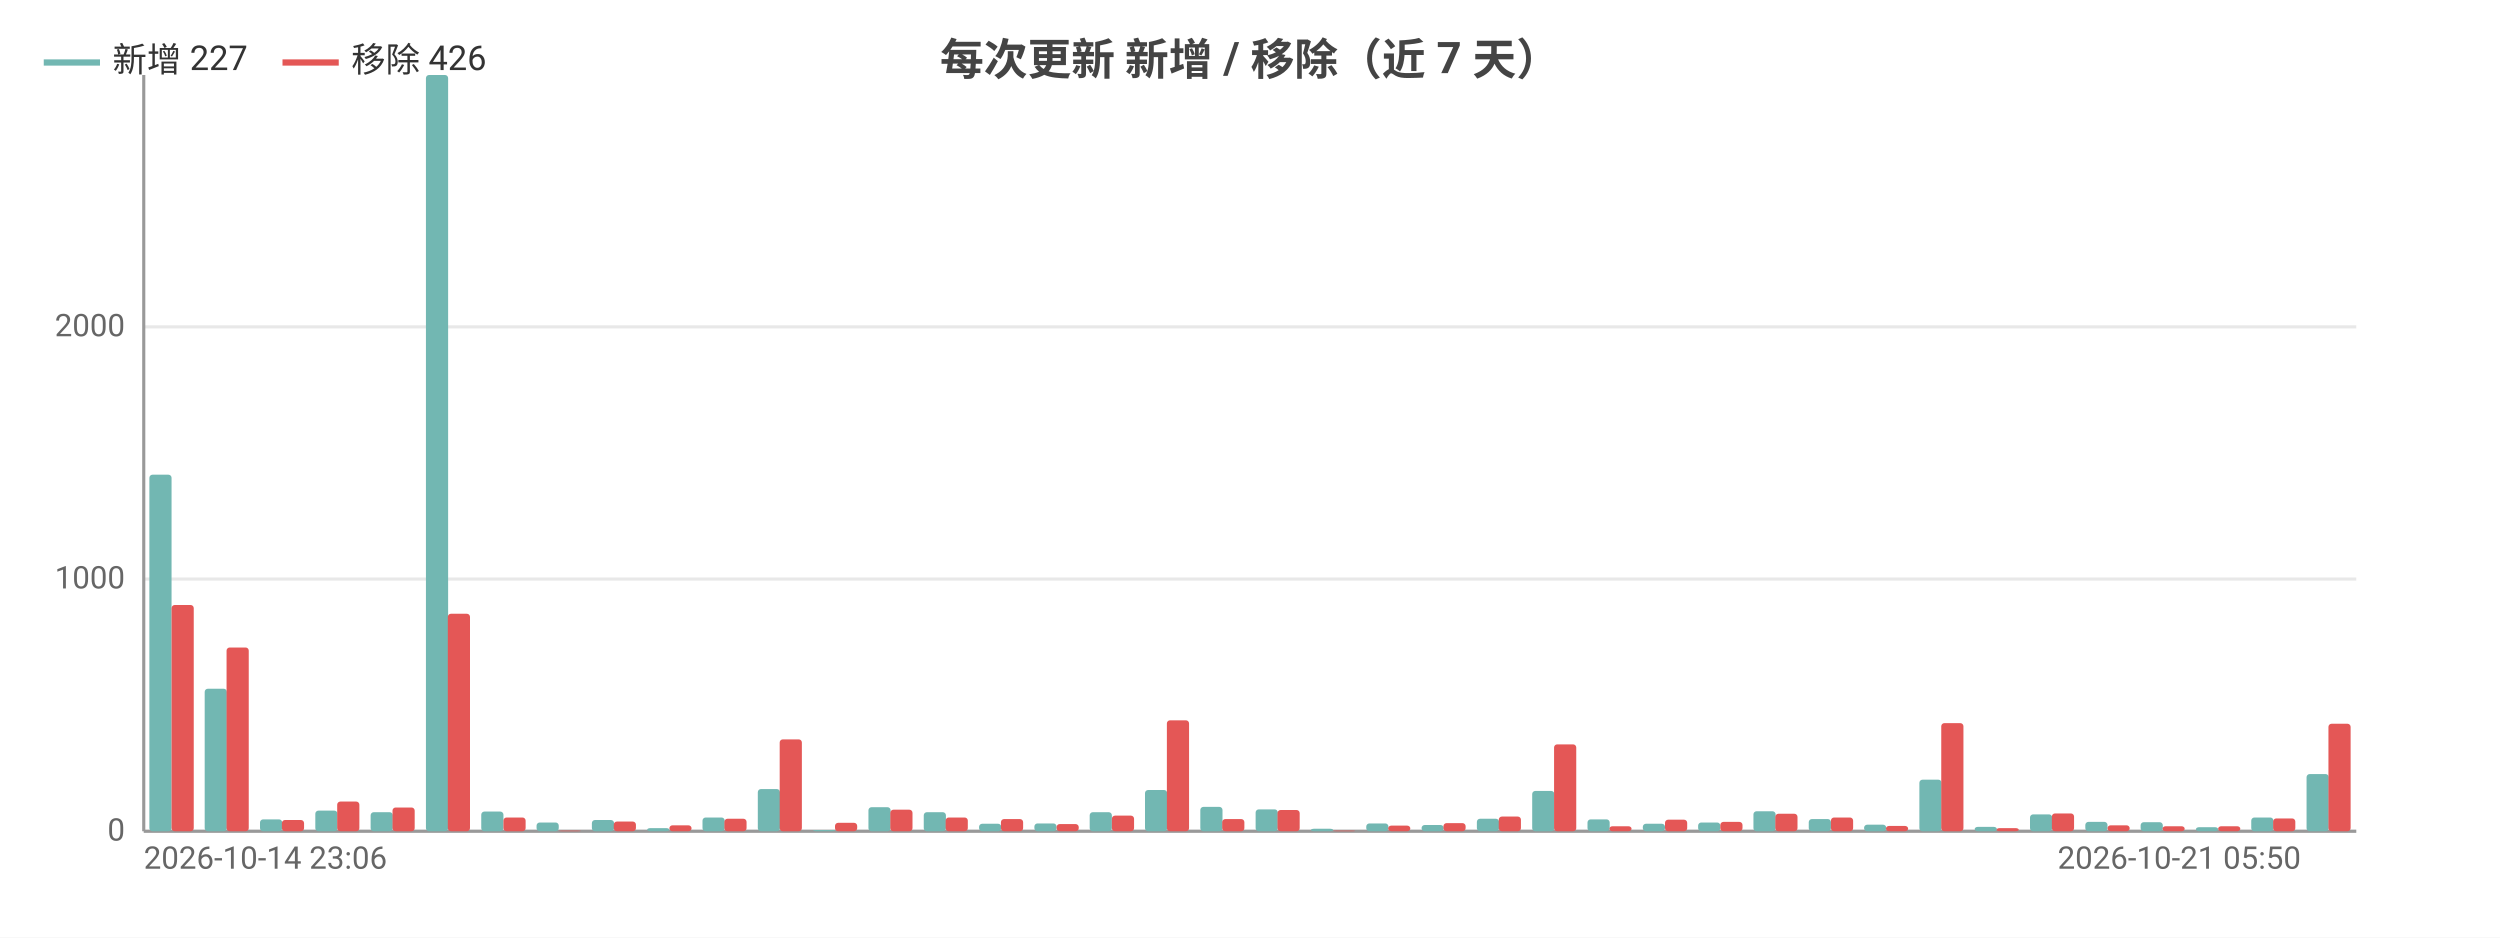
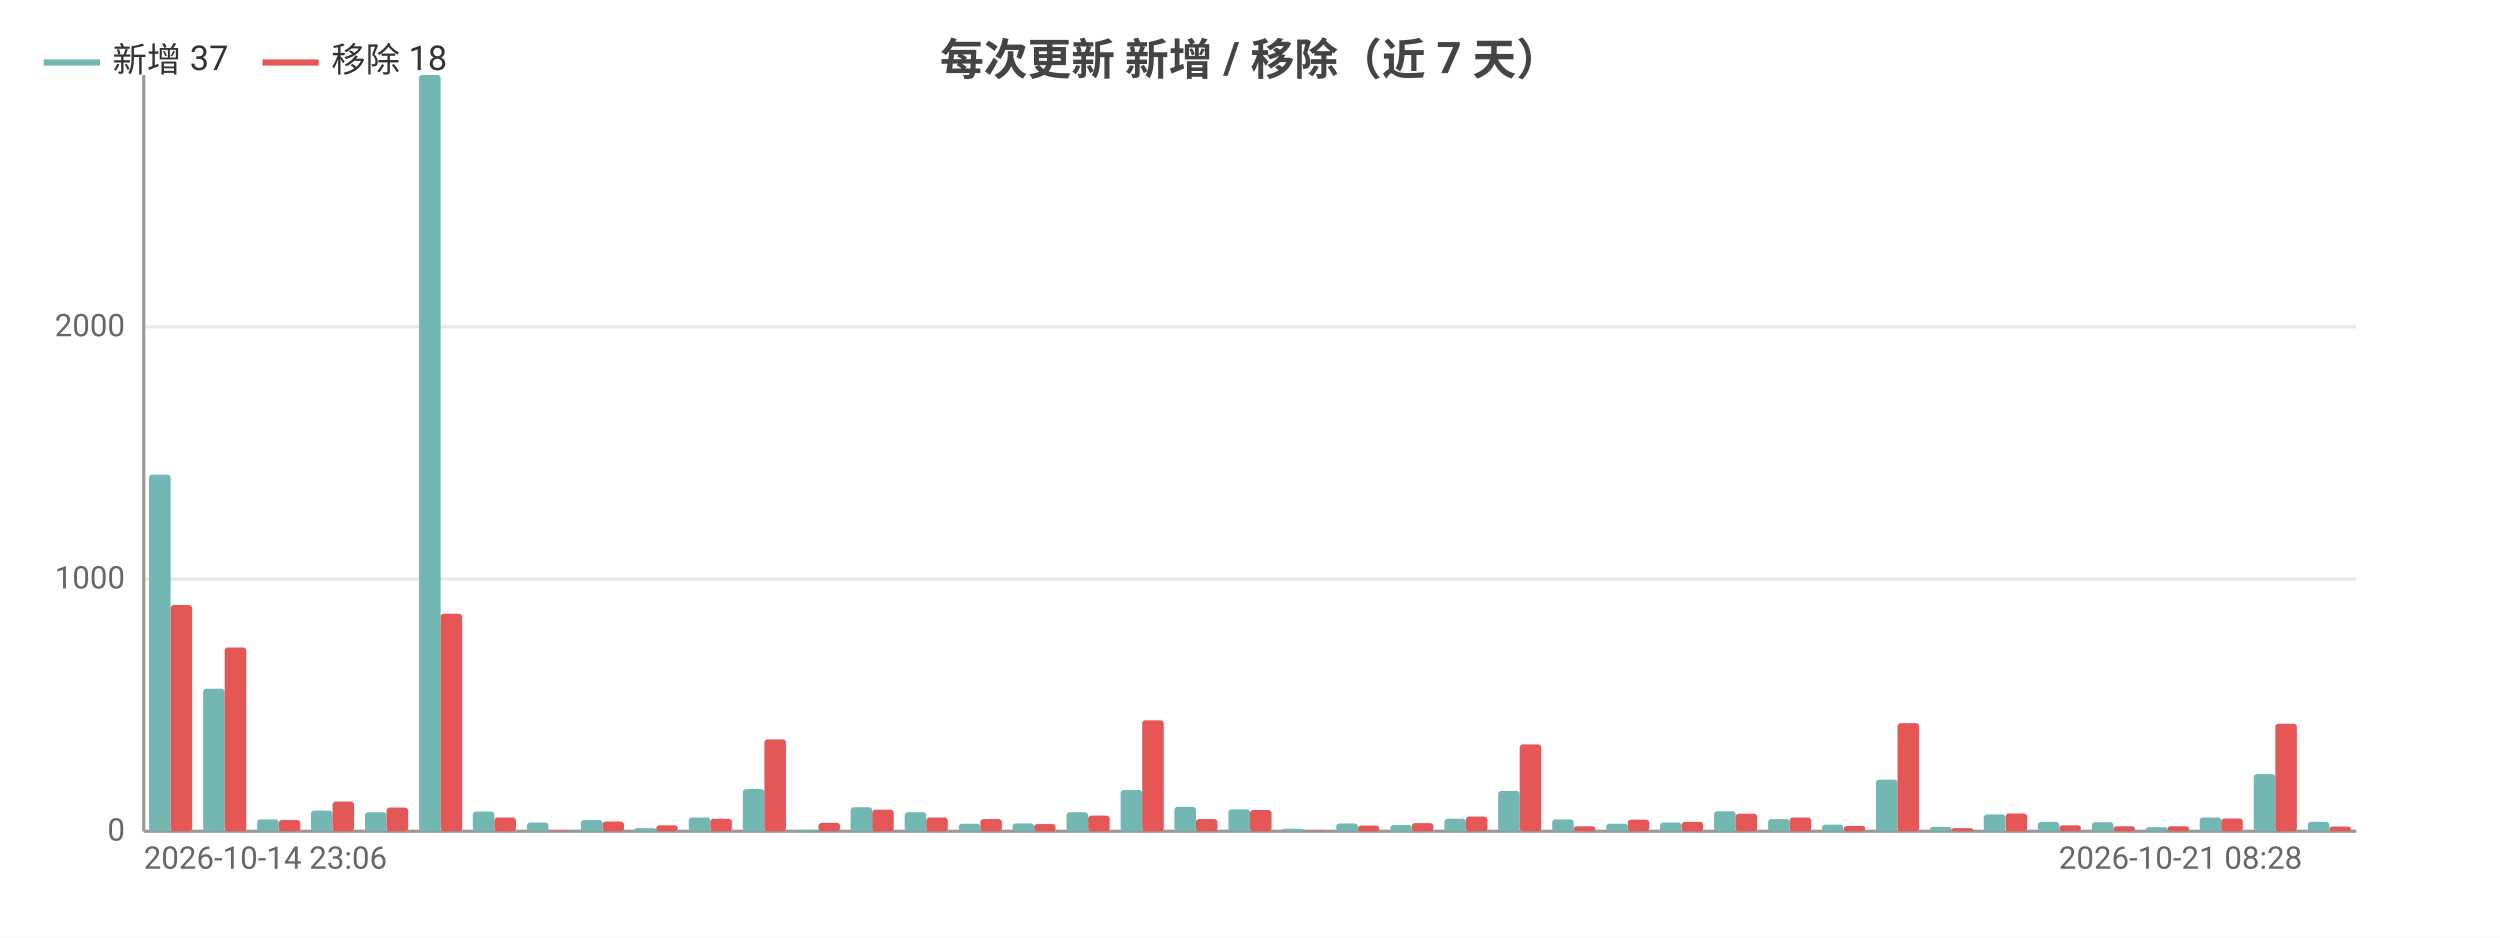
<svg xmlns="http://www.w3.org/2000/svg" width="800" height="300" viewBox="0 0 800 300">
  <rect width="800" height="300" fill="#ffffff" />
  <style>text{font-family:system-ui,-apple-system,'Segoe UI',Roboto,'PingFang SC','Microsoft YaHei','Noto Sans CJK SC',sans-serif}.g{stroke:#e8e8e8;stroke-width:1}.a{stroke:#999;stroke-width:1}.t{font-size:10px;fill:#666}.m{font-size:10px;text-anchor:middle;fill:#666}.e{font-size:10px;text-anchor:end;fill:#666}.l{font-size:11px;fill:#333}.tt{font-size:14px;font-weight:600;text-anchor:middle;fill:#444}.em{font-size:13px;text-anchor:middle;fill:#999}</style>
  <text class="tt" x="400.0" y="24">每次更新 新增 / 移除（近 7 天）</text>
  <line class="g" x1="46" y1="266" x2="754" y2="266" />
  <text class="e" x="40" y="269">0</text>
  <line class="g" x1="46" y1="185.3" x2="754" y2="185.3" />
  <text class="e" x="40" y="188.3">1000</text>
  <line class="g" x1="46" y1="104.6" x2="754" y2="104.6" />
  <text class="e" x="40" y="107.6">2000</text>
  <line class="a" x1="46" y1="24" x2="46" y2="266" />
  <line class="a" x1="46" y1="266" x2="754" y2="266" />
-   <rect x="47.8" y="151.9" width="7.1" height="114.1" fill="#72b7b2" rx="1" />
-   <rect x="54.9" y="193.6" width="7.1" height="72.4" fill="#e45756" rx="1" />
-   <rect x="65.5" y="220.4" width="7.1" height="45.6" fill="#72b7b2" rx="1" />
-   <rect x="72.5" y="207.2" width="7.1" height="58.8" fill="#e45756" rx="1" />
-   <rect x="83.2" y="262.2" width="7.1" height="3.8" fill="#72b7b2" rx="1" />
-   <rect x="90.2" y="262.4" width="7.1" height="3.6" fill="#e45756" rx="1" />
-   <rect x="100.9" y="259.4" width="7.1" height="6.6" fill="#72b7b2" rx="1" />
-   <rect x="107.9" y="256.5" width="7.1" height="9.5" fill="#e45756" rx="1" />
-   <rect x="118.6" y="259.9" width="7.1" height="6.1" fill="#72b7b2" rx="1" />
-   <rect x="125.6" y="258.4" width="7.1" height="7.6" fill="#e45756" rx="1" />
-   <rect x="136.3" y="24" width="7.1" height="242" fill="#72b7b2" rx="1" />
-   <rect x="143.3" y="196.4" width="7.1" height="69.6" fill="#e45756" rx="1" />
-   <rect x="154.0" y="259.7" width="7.1" height="6.3" fill="#72b7b2" rx="1" />
-   <rect x="161.1" y="261.6" width="7.1" height="4.4" fill="#e45756" rx="1" />
-   <rect x="171.7" y="263.2" width="7.1" height="2.8" fill="#72b7b2" rx="1" />
-   <rect x="178.8" y="265.8" width="7.1" height="0.2" fill="#e45756" rx="1" />
-   <rect x="189.4" y="262.4" width="7.1" height="3.6" fill="#72b7b2" rx="1" />
-   <rect x="196.4" y="262.9" width="7.1" height="3.1" fill="#e45756" rx="1" />
-   <rect x="207.1" y="265.0" width="7.1" height="1.0" fill="#72b7b2" rx="1" />
-   <rect x="214.2" y="264.1" width="7.1" height="1.9" fill="#e45756" rx="1" />
-   <rect x="224.8" y="261.6" width="7.1" height="4.4" fill="#72b7b2" rx="1" />
-   <rect x="231.8" y="262.0" width="7.1" height="4.0" fill="#e45756" rx="1" />
-   <rect x="242.5" y="252.5" width="7.1" height="13.5" fill="#72b7b2" rx="1" />
-   <rect x="249.5" y="236.6" width="7.1" height="29.4" fill="#e45756" rx="1" />
-   <rect x="260.2" y="265.6" width="7.1" height="0.4" fill="#72b7b2" rx="1" />
-   <rect x="267.2" y="263.3" width="7.1" height="2.7" fill="#e45756" rx="1" />
-   <rect x="277.9" y="258.3" width="7.1" height="7.7" fill="#72b7b2" rx="1" />
-   <rect x="284.9" y="259.1" width="7.1" height="6.9" fill="#e45756" rx="1" />
-   <rect x="295.6" y="259.9" width="7.1" height="6.1" fill="#72b7b2" rx="1" />
-   <rect x="302.6" y="261.6" width="7.1" height="4.4" fill="#e45756" rx="1" />
-   <rect x="313.3" y="263.6" width="7.1" height="2.4" fill="#72b7b2" rx="1" />
-   <rect x="320.3" y="262.1" width="7.1" height="3.9" fill="#e45756" rx="1" />
-   <rect x="331.0" y="263.5" width="7.1" height="2.5" fill="#72b7b2" rx="1" />
-   <rect x="338.1" y="263.7" width="7.1" height="2.3" fill="#e45756" rx="1" />
-   <rect x="348.7" y="259.9" width="7.1" height="6.1" fill="#72b7b2" rx="1" />
-   <rect x="355.8" y="261.0" width="7.1" height="5.0" fill="#e45756" rx="1" />
-   <rect x="366.4" y="252.8" width="7.1" height="13.2" fill="#72b7b2" rx="1" />
-   <rect x="373.4" y="230.5" width="7.1" height="35.5" fill="#e45756" rx="1" />
-   <rect x="384.1" y="258.2" width="7.1" height="7.8" fill="#72b7b2" rx="1" />
-   <rect x="391.1" y="262.1" width="7.1" height="3.9" fill="#e45756" rx="1" />
-   <rect x="401.8" y="259.0" width="7.1" height="7.0" fill="#72b7b2" rx="1" />
-   <rect x="408.8" y="259.2" width="7.1" height="6.8" fill="#e45756" rx="1" />
-   <rect x="419.5" y="265.2" width="7.1" height="0.8" fill="#72b7b2" rx="1" />
-   <rect x="426.6" y="265.8" width="7.1" height="0.2" fill="#e45756" rx="1" />
-   <rect x="437.2" y="263.5" width="7.1" height="2.5" fill="#72b7b2" rx="1" />
-   <rect x="444.2" y="264.2" width="7.1" height="1.8" fill="#e45756" rx="1" />
-   <rect x="454.9" y="264.0" width="7.1" height="2.0" fill="#72b7b2" rx="1" />
-   <rect x="461.9" y="263.4" width="7.1" height="2.6" fill="#e45756" rx="1" />
-   <rect x="472.6" y="262.0" width="7.1" height="4.0" fill="#72b7b2" rx="1" />
-   <rect x="479.6" y="261.3" width="7.1" height="4.7" fill="#e45756" rx="1" />
-   <rect x="490.3" y="253.1" width="7.1" height="12.9" fill="#72b7b2" rx="1" />
-   <rect x="497.3" y="238.2" width="7.1" height="27.8" fill="#e45756" rx="1" />
-   <rect x="508.0" y="262.2" width="7.1" height="3.8" fill="#72b7b2" rx="1" />
-   <rect x="515.0" y="264.4" width="7.1" height="1.6" fill="#e45756" rx="1" />
-   <rect x="525.7" y="263.6" width="7.1" height="2.4" fill="#72b7b2" rx="1" />
-   <rect x="532.8" y="262.3" width="7.1" height="3.7" fill="#e45756" rx="1" />
-   <rect x="543.4" y="263.2" width="7.1" height="2.8" fill="#72b7b2" rx="1" />
-   <rect x="550.5" y="263.0" width="7.1" height="3.0" fill="#e45756" rx="1" />
-   <rect x="561.1" y="259.6" width="7.1" height="6.4" fill="#72b7b2" rx="1" />
-   <rect x="568.1" y="260.4" width="7.1" height="5.6" fill="#e45756" rx="1" />
-   <rect x="578.8" y="262.1" width="7.1" height="3.9" fill="#72b7b2" rx="1" />
-   <rect x="585.9" y="261.6" width="7.1" height="4.4" fill="#e45756" rx="1" />
-   <rect x="596.5" y="263.9" width="7.1" height="2.1" fill="#72b7b2" rx="1" />
-   <rect x="603.5" y="264.3" width="7.1" height="1.7" fill="#e45756" rx="1" />
-   <rect x="614.2" y="249.5" width="7.1" height="16.5" fill="#72b7b2" rx="1" />
-   <rect x="621.2" y="231.4" width="7.1" height="34.6" fill="#e45756" rx="1" />
-   <rect x="631.9" y="264.6" width="7.1" height="1.4" fill="#72b7b2" rx="1" />
-   <rect x="638.9" y="265.0" width="7.1" height="1.0" fill="#e45756" rx="1" />
-   <rect x="649.6" y="260.6" width="7.1" height="5.4" fill="#72b7b2" rx="1" />
-   <rect x="656.6" y="260.3" width="7.1" height="5.7" fill="#e45756" rx="1" />
-   <rect x="667.3" y="263.0" width="7.1" height="3.0" fill="#72b7b2" rx="1" />
-   <rect x="674.4" y="264.1" width="7.1" height="1.9" fill="#e45756" rx="1" />
-   <rect x="685.0" y="263.1" width="7.1" height="2.9" fill="#72b7b2" rx="1" />
-   <rect x="692.0" y="264.4" width="7.1" height="1.6" fill="#e45756" rx="1" />
-   <rect x="702.7" y="264.7" width="7.1" height="1.3" fill="#72b7b2" rx="1" />
-   <rect x="709.8" y="264.4" width="7.1" height="1.6" fill="#e45756" rx="1" />
-   <rect x="720.4" y="261.6" width="7.1" height="4.4" fill="#72b7b2" rx="1" />
-   <rect x="727.4" y="261.9" width="7.1" height="4.1" fill="#e45756" rx="1" />
-   <rect x="738.1" y="247.7" width="7.1" height="18.3" fill="#72b7b2" rx="1" />
-   <rect x="745.1" y="231.6" width="7.1" height="34.4" fill="#e45756" rx="1" />
+   <rect x="47.7" y="151.9" width="6.9" height="114.1" fill="#72b7b2" rx="1" />
+   <rect x="54.6" y="193.6" width="6.9" height="72.4" fill="#e45756" rx="1" />
+   <rect x="65.0" y="220.4" width="6.9" height="45.6" fill="#72b7b2" rx="1" />
+   <rect x="71.9" y="207.2" width="6.9" height="58.8" fill="#e45756" rx="1" />
+   <rect x="82.3" y="262.2" width="6.9" height="3.8" fill="#72b7b2" rx="1" />
+   <rect x="89.2" y="262.4" width="6.9" height="3.6" fill="#e45756" rx="1" />
+   <rect x="99.5" y="259.4" width="6.9" height="6.6" fill="#72b7b2" rx="1" />
+   <rect x="106.4" y="256.5" width="6.9" height="9.5" fill="#e45756" rx="1" />
+   <rect x="116.8" y="259.9" width="6.9" height="6.1" fill="#72b7b2" rx="1" />
+   <rect x="123.7" y="258.4" width="6.9" height="7.6" fill="#e45756" rx="1" />
+   <rect x="134.1" y="24" width="6.9" height="242" fill="#72b7b2" rx="1" />
+   <rect x="141.0" y="196.4" width="6.9" height="69.6" fill="#e45756" rx="1" />
+   <rect x="151.3" y="259.7" width="6.9" height="6.3" fill="#72b7b2" rx="1" />
+   <rect x="158.2" y="261.6" width="6.9" height="4.4" fill="#e45756" rx="1" />
+   <rect x="168.6" y="263.2" width="6.9" height="2.8" fill="#72b7b2" rx="1" />
+   <rect x="175.5" y="265.8" width="6.9" height="0.2" fill="#e45756" rx="1" />
+   <rect x="185.9" y="262.4" width="6.9" height="3.6" fill="#72b7b2" rx="1" />
+   <rect x="192.8" y="262.9" width="6.9" height="3.1" fill="#e45756" rx="1" />
+   <rect x="203.1" y="265.0" width="6.9" height="1.0" fill="#72b7b2" rx="1" />
+   <rect x="210.0" y="264.1" width="6.9" height="1.9" fill="#e45756" rx="1" />
+   <rect x="220.4" y="261.6" width="6.9" height="4.4" fill="#72b7b2" rx="1" />
+   <rect x="227.3" y="262.0" width="6.9" height="4.0" fill="#e45756" rx="1" />
+   <rect x="237.7" y="252.5" width="6.9" height="13.5" fill="#72b7b2" rx="1" />
+   <rect x="244.6" y="236.6" width="6.9" height="29.4" fill="#e45756" rx="1" />
+   <rect x="254.9" y="265.6" width="6.9" height="0.4" fill="#72b7b2" rx="1" />
+   <rect x="261.9" y="263.3" width="6.9" height="2.7" fill="#e45756" rx="1" />
+   <rect x="272.2" y="258.3" width="6.9" height="7.7" fill="#72b7b2" rx="1" />
+   <rect x="279.1" y="259.1" width="6.9" height="6.9" fill="#e45756" rx="1" />
+   <rect x="289.5" y="259.9" width="6.9" height="6.1" fill="#72b7b2" rx="1" />
+   <rect x="296.4" y="261.6" width="6.9" height="4.4" fill="#e45756" rx="1" />
+   <rect x="306.8" y="263.6" width="6.9" height="2.4" fill="#72b7b2" rx="1" />
+   <rect x="313.7" y="262.1" width="6.9" height="3.9" fill="#e45756" rx="1" />
+   <rect x="324.0" y="263.5" width="6.9" height="2.5" fill="#72b7b2" rx="1" />
+   <rect x="330.9" y="263.7" width="6.9" height="2.3" fill="#e45756" rx="1" />
+   <rect x="341.3" y="259.9" width="6.9" height="6.1" fill="#72b7b2" rx="1" />
+   <rect x="348.2" y="261.0" width="6.9" height="5.0" fill="#e45756" rx="1" />
+   <rect x="358.6" y="252.8" width="6.9" height="13.2" fill="#72b7b2" rx="1" />
+   <rect x="365.5" y="230.5" width="6.9" height="35.5" fill="#e45756" rx="1" />
+   <rect x="375.8" y="258.2" width="6.9" height="7.8" fill="#72b7b2" rx="1" />
+   <rect x="382.7" y="262.1" width="6.9" height="3.9" fill="#e45756" rx="1" />
+   <rect x="393.1" y="259.0" width="6.9" height="7.0" fill="#72b7b2" rx="1" />
+   <rect x="400" y="259.2" width="6.9" height="6.8" fill="#e45756" rx="1" />
+   <rect x="410.4" y="265.2" width="6.9" height="0.8" fill="#72b7b2" rx="1" />
+   <rect x="417.3" y="265.8" width="6.9" height="0.2" fill="#e45756" rx="1" />
+   <rect x="427.6" y="263.5" width="6.9" height="2.5" fill="#72b7b2" rx="1" />
+   <rect x="434.5" y="264.2" width="6.9" height="1.8" fill="#e45756" rx="1" />
+   <rect x="444.9" y="264.0" width="6.9" height="2.0" fill="#72b7b2" rx="1" />
+   <rect x="451.8" y="263.4" width="6.9" height="2.6" fill="#e45756" rx="1" />
+   <rect x="462.2" y="262.0" width="6.9" height="4.0" fill="#72b7b2" rx="1" />
+   <rect x="469.1" y="261.3" width="6.9" height="4.7" fill="#e45756" rx="1" />
+   <rect x="479.4" y="253.1" width="6.9" height="12.9" fill="#72b7b2" rx="1" />
+   <rect x="486.3" y="238.2" width="6.9" height="27.8" fill="#e45756" rx="1" />
+   <rect x="496.7" y="262.2" width="6.9" height="3.8" fill="#72b7b2" rx="1" />
+   <rect x="503.6" y="264.4" width="6.9" height="1.6" fill="#e45756" rx="1" />
+   <rect x="514.0" y="263.6" width="6.9" height="2.4" fill="#72b7b2" rx="1" />
+   <rect x="520.9" y="262.3" width="6.9" height="3.7" fill="#e45756" rx="1" />
+   <rect x="531.2" y="263.2" width="6.9" height="2.8" fill="#72b7b2" rx="1" />
+   <rect x="538.1" y="263.0" width="6.9" height="3.0" fill="#e45756" rx="1" />
+   <rect x="548.5" y="259.6" width="6.9" height="6.4" fill="#72b7b2" rx="1" />
+   <rect x="555.4" y="260.4" width="6.9" height="5.6" fill="#e45756" rx="1" />
+   <rect x="565.8" y="262.1" width="6.9" height="3.9" fill="#72b7b2" rx="1" />
+   <rect x="572.7" y="261.6" width="6.9" height="4.4" fill="#e45756" rx="1" />
+   <rect x="583.0" y="263.9" width="6.9" height="2.1" fill="#72b7b2" rx="1" />
+   <rect x="590.0" y="264.3" width="6.9" height="1.7" fill="#e45756" rx="1" />
+   <rect x="600.3" y="249.5" width="6.9" height="16.5" fill="#72b7b2" rx="1" />
+   <rect x="607.2" y="231.4" width="6.9" height="34.6" fill="#e45756" rx="1" />
+   <rect x="617.6" y="264.6" width="6.9" height="1.4" fill="#72b7b2" rx="1" />
+   <rect x="624.5" y="265.0" width="6.9" height="1.0" fill="#e45756" rx="1" />
+   <rect x="634.8" y="260.6" width="6.9" height="5.4" fill="#72b7b2" rx="1" />
+   <rect x="641.8" y="260.3" width="6.9" height="5.7" fill="#e45756" rx="1" />
+   <rect x="652.1" y="263.0" width="6.9" height="3.0" fill="#72b7b2" rx="1" />
+   <rect x="659.0" y="264.1" width="6.9" height="1.9" fill="#e45756" rx="1" />
+   <rect x="669.4" y="263.1" width="6.9" height="2.9" fill="#72b7b2" rx="1" />
+   <rect x="676.3" y="264.4" width="6.9" height="1.6" fill="#e45756" rx="1" />
+   <rect x="686.7" y="264.7" width="6.9" height="1.3" fill="#72b7b2" rx="1" />
+   <rect x="693.6" y="264.4" width="6.9" height="1.6" fill="#e45756" rx="1" />
+   <rect x="703.9" y="261.6" width="6.9" height="4.4" fill="#72b7b2" rx="1" />
+   <rect x="710.8" y="261.9" width="6.9" height="4.1" fill="#e45756" rx="1" />
+   <rect x="721.2" y="247.7" width="6.9" height="18.3" fill="#72b7b2" rx="1" />
+   <rect x="728.1" y="231.6" width="6.9" height="34.4" fill="#e45756" rx="1" />
+   <rect x="738.5" y="263.0" width="6.9" height="3.0" fill="#72b7b2" rx="1" />
+   <rect x="745.4" y="264.5" width="6.9" height="1.5" fill="#e45756" rx="1" />
  <text class="t" x="46" y="278">2026-10-14 23:06</text>
-   <text class="e" x="736.3" y="278">2026-10-21 05:50</text>
+   <text class="e" x="736.7" y="278">2026-10-21 08:28</text>
  <line x1="14" y1="20" x2="32" y2="20" stroke="#72b7b2" stroke-width="2" />
-   <text class="l" x="36" y="23">新增 227</text>
-   <line x1="90.4" y1="20" x2="108.4" y2="20" stroke="#e45756" stroke-width="2" />
-   <text class="l" x="112.4" y="23">移除 426</text>
+   <text class="l" x="36" y="23">新增 37</text>
+   <line x1="84.0" y1="20" x2="102.0" y2="20" stroke="#e45756" stroke-width="2" />
+   <text class="l" x="106.0" y="23">移除 18</text>
</svg>
